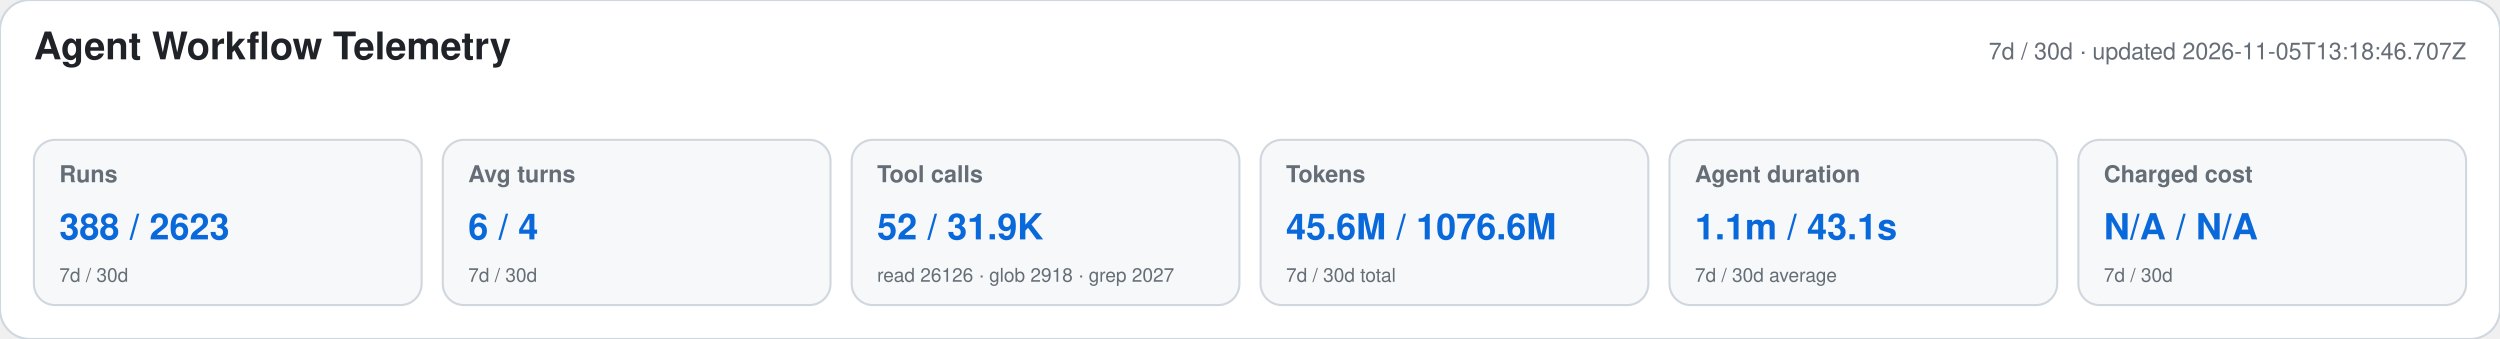
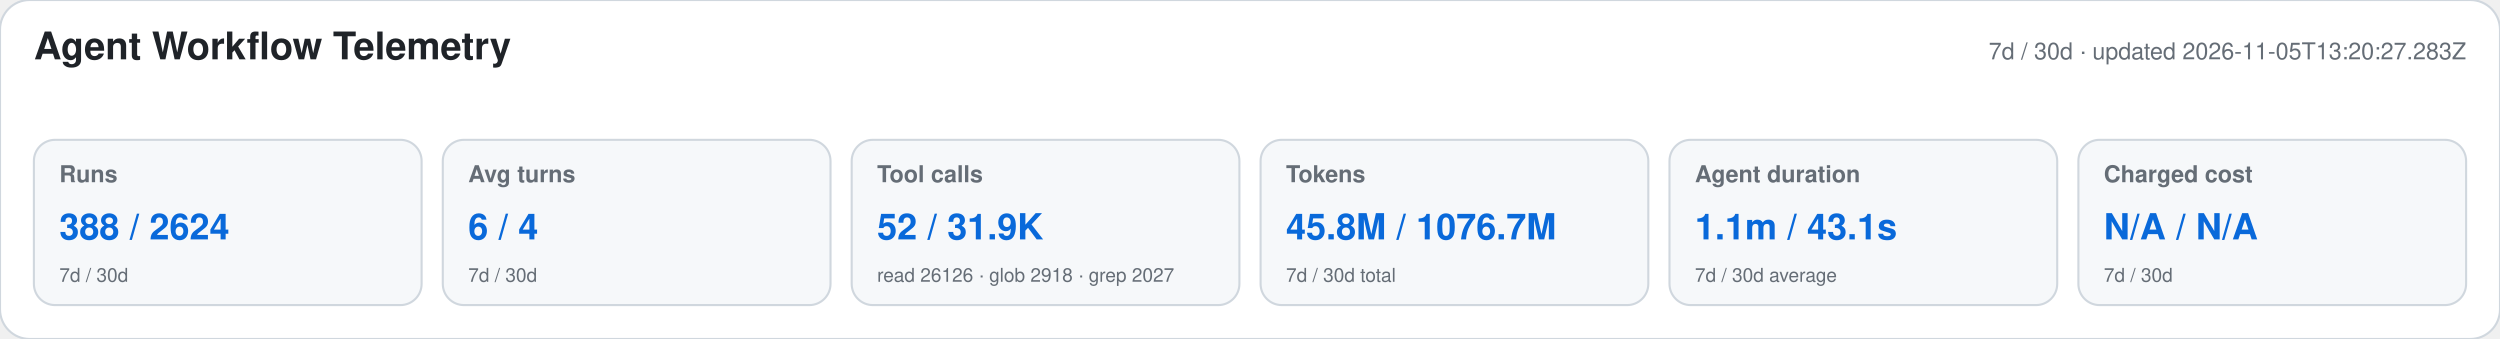
<svg xmlns="http://www.w3.org/2000/svg" width="1180" height="160" viewBox="0 0 1180 160" role="img" aria-labelledby="title desc">
  <style>text{font-family:-apple-system,BlinkMacSystemFont,"Segoe UI",Helvetica,Arial,sans-serif}.heading{font-size:18px;font-weight:650;fill:#1f2328}.meta,.label,.secondary{fill:#656d76}.meta,.label{font-size:11px}.label{font-weight:600}.primary{font-size:17px;font-weight:700;fill:#0969da}.secondary{font-size:9px}</style>
  <rect width="1180" height="160" rx="14" fill="#ffffff" stroke="#d0d7de" />
  <text x="16" y="28" class="heading">Agent Workflow Telemetry</text>
-   <text x="1164" y="28" text-anchor="end" class="meta">7d / 30d · updated 2026-11-05T13:18:46.707Z</text>
+   <text x="1164" y="28" text-anchor="end" class="meta">7d / 30d · updated 2026-11-05T13:20:27.283Z</text>
  <g>
    <rect x="16" y="66" width="183" height="78" rx="10" fill="#f6f8fa" stroke="#d0d7de" />
    <text x="28" y="86" class="label">Runs</text>
-     <text x="28" y="113" class="primary">388 / 2623</text>
+     <text x="28" y="113" class="primary">388 / 2624</text>
    <text x="28" y="133" class="secondary">7d / 30d</text>
  </g>
  <g>
    <rect x="209" y="66" width="183" height="78" rx="10" fill="#f6f8fa" stroke="#d0d7de" />
    <text x="221" y="86" class="label">Avg turns</text>
    <text x="221" y="113" class="primary">6 / 4</text>
    <text x="221" y="133" class="secondary">7d / 30d</text>
  </g>
  <g>
    <rect x="402" y="66" width="183" height="78" rx="10" fill="#f6f8fa" stroke="#d0d7de" />
    <text x="414" y="86" class="label">Tool calls</text>
    <text x="414" y="113" class="primary">52 / 31.9K</text>
    <text x="414" y="133" class="secondary">read 26126 · glob 2918 · grep 2027</text>
  </g>
  <g>
    <rect x="595" y="66" width="183" height="78" rx="10" fill="#f6f8fa" stroke="#d0d7de" />
    <text x="607" y="86" class="label">Tokens</text>
-     <text x="607" y="113" class="primary">45.6M / 1076.6M</text>
+     <text x="607" y="113" class="primary">45.8M / 1076.7M</text>
    <text x="607" y="133" class="secondary">7d / 30d total</text>
  </g>
  <g>
    <rect x="788" y="66" width="183" height="78" rx="10" fill="#f6f8fa" stroke="#d0d7de" />
    <text x="800" y="86" class="label">Agent duration</text>
    <text x="800" y="113" class="primary">1.1m / 43.1s</text>
    <text x="800" y="133" class="secondary">7d / 30d average</text>
  </g>
  <g>
    <rect x="981" y="66" width="183" height="78" rx="10" fill="#f6f8fa" stroke="#d0d7de" />
    <text x="993" y="86" class="label">Charged cost</text>
    <text x="993" y="113" class="primary">N/A / N/A</text>
    <text x="993" y="133" class="secondary">7d / 30d</text>
  </g>
</svg>
